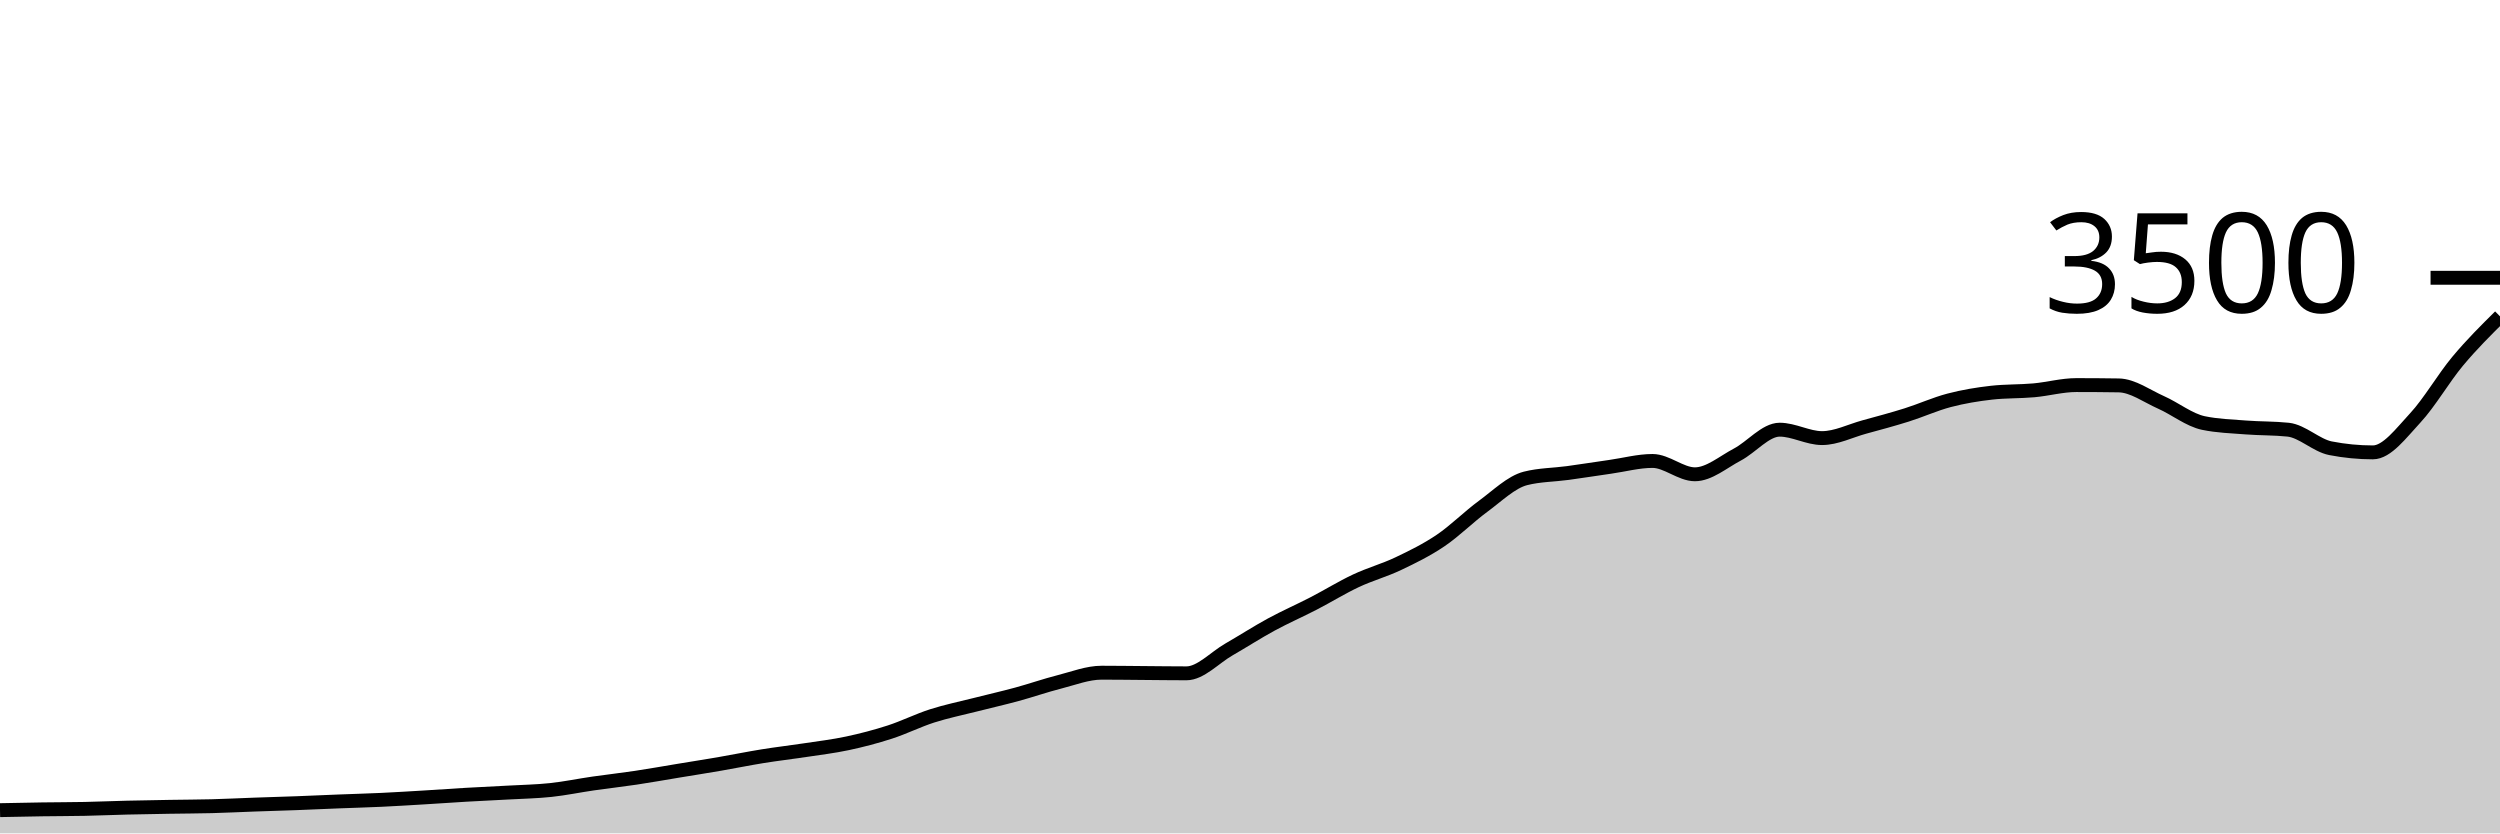
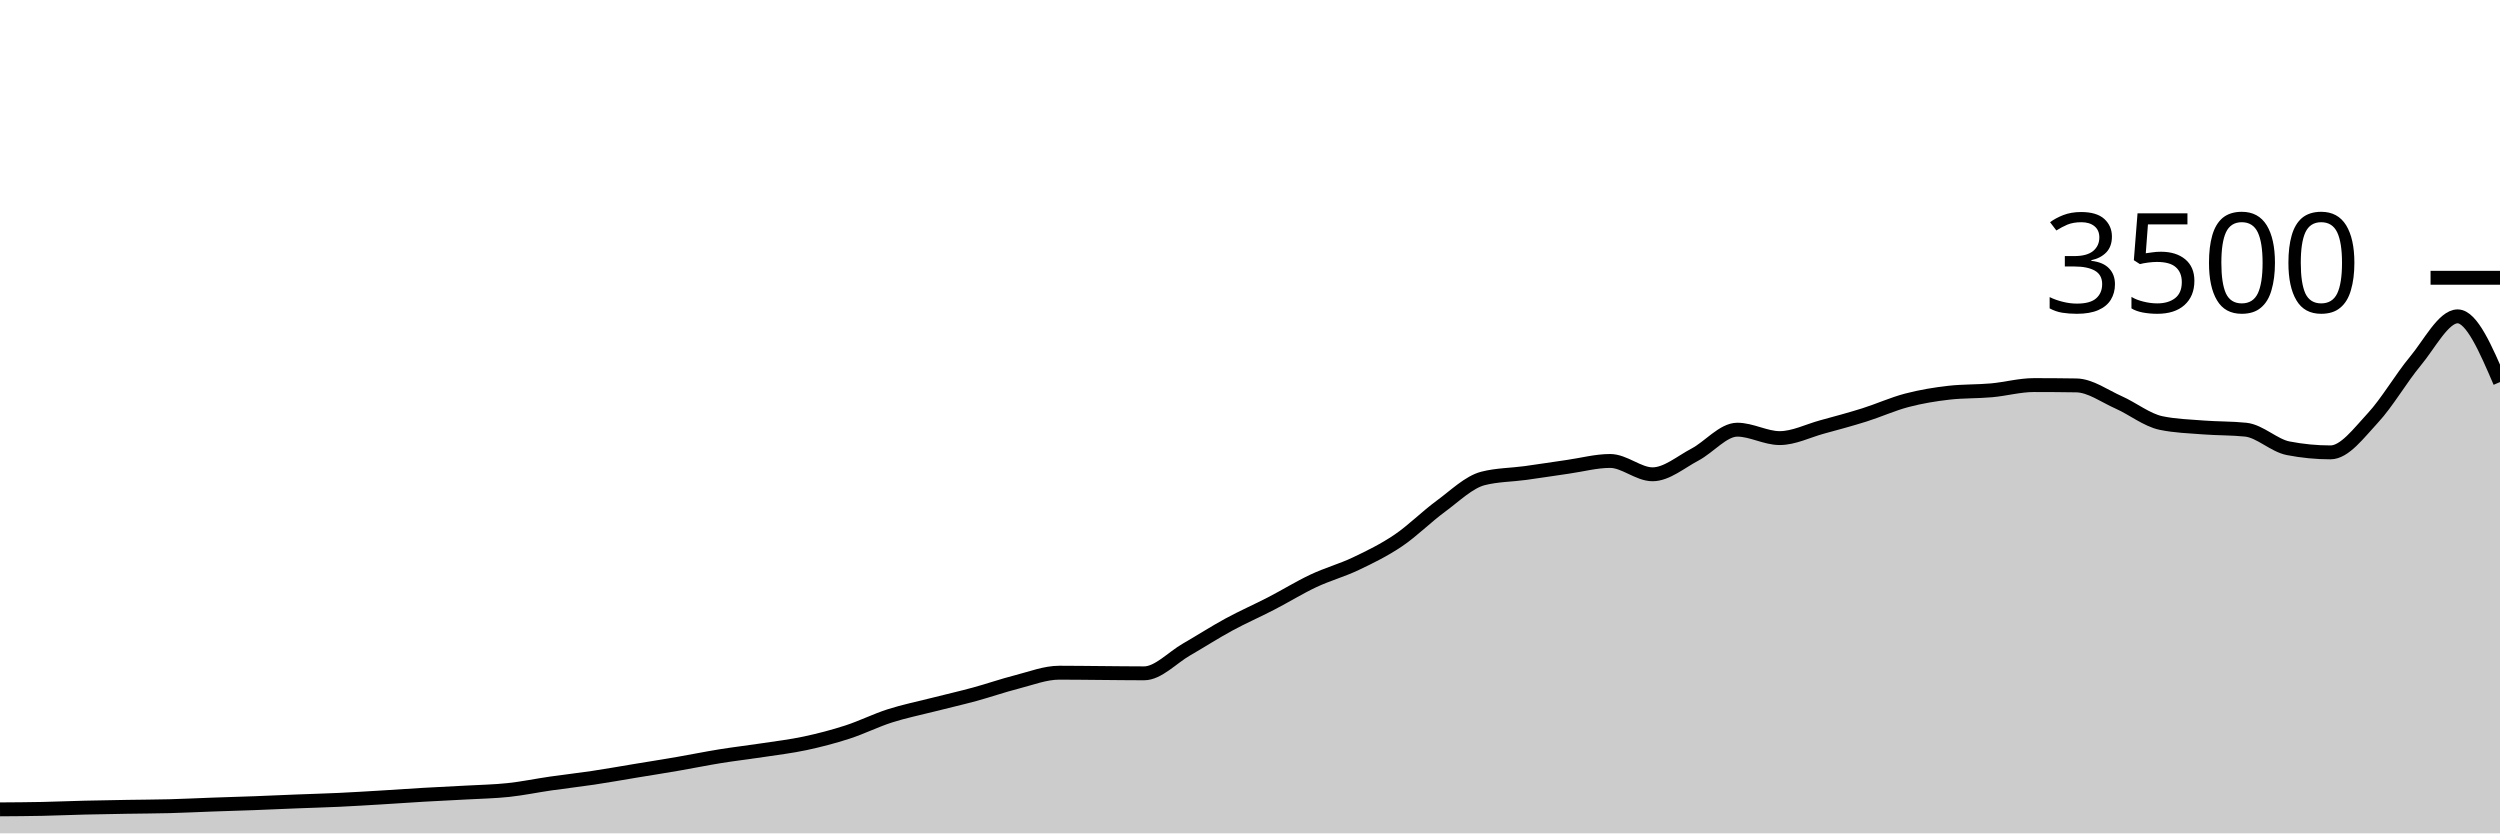
<svg xmlns="http://www.w3.org/2000/svg" viewBox="0 0 180 60">
  <g transform="translate(0,20)">
-     <path class="area" fill="rgba(0, 0, 0, 0.2)" d="M0,38.331C1.017,38.31,2.034,38.29,3.051,38.274C4.068,38.259,5.085,38.261,6.102,38.24C7.119,38.219,8.136,38.173,9.153,38.149C10.169,38.124,11.186,38.109,12.203,38.091C13.22,38.074,14.237,38.072,15.254,38.046C16.271,38.019,17.288,37.968,18.305,37.931C19.322,37.895,20.339,37.867,21.356,37.829C22.373,37.79,23.39,37.743,24.407,37.703C25.424,37.663,26.441,37.636,27.458,37.589C28.475,37.541,29.492,37.478,30.508,37.417C31.525,37.356,32.542,37.282,33.559,37.223C34.576,37.164,35.593,37.12,36.61,37.063C37.627,37.006,38.644,36.989,39.661,36.88C40.678,36.771,41.695,36.558,42.712,36.411C43.729,36.265,44.746,36.152,45.763,36C46.78,35.848,47.797,35.665,48.814,35.497C49.831,35.33,50.847,35.17,51.864,34.994C52.881,34.819,53.898,34.61,54.915,34.446C55.932,34.282,56.949,34.166,57.966,34.011C58.983,33.857,60,33.737,61.017,33.52C62.034,33.303,63.051,33.038,64.068,32.709C65.085,32.379,66.102,31.869,67.119,31.543C68.136,31.217,69.153,31.013,70.169,30.754C71.186,30.495,72.203,30.265,73.22,29.989C74.237,29.712,75.254,29.356,76.271,29.097C77.288,28.838,78.305,28.434,79.322,28.434C80.339,28.434,81.356,28.45,82.373,28.457C83.39,28.465,84.407,28.48,85.424,28.48C86.441,28.48,87.458,27.35,88.475,26.766C89.492,26.181,90.508,25.524,91.525,24.971C92.542,24.419,93.559,23.977,94.576,23.451C95.593,22.926,96.61,22.295,97.627,21.817C98.644,21.339,99.661,21.067,100.678,20.583C101.695,20.099,102.712,19.602,103.729,18.914C104.746,18.227,105.763,17.202,106.78,16.457C107.797,15.712,108.814,14.705,109.831,14.446C110.847,14.187,111.864,14.196,112.881,14.057C113.898,13.918,114.915,13.756,115.932,13.611C116.949,13.467,117.966,13.189,118.983,13.189C120,13.189,121.017,14.149,122.034,14.149C123.051,14.149,124.068,13.267,125.085,12.731C126.102,12.196,127.119,10.937,128.136,10.937C129.153,10.937,130.169,11.543,131.186,11.543C132.203,11.543,133.22,11.021,134.237,10.743C135.254,10.465,136.271,10.194,137.288,9.874C138.305,9.554,139.322,9.09,140.339,8.823C141.356,8.556,142.373,8.389,143.39,8.274C144.407,8.16,145.424,8.194,146.441,8.103C147.458,8.011,148.475,7.726,149.492,7.726C150.508,7.726,151.525,7.733,152.542,7.749C153.559,7.764,154.576,8.52,155.593,8.971C156.61,9.423,157.627,10.244,158.644,10.457C159.661,10.67,160.678,10.697,161.695,10.777C162.712,10.857,163.729,10.83,164.746,10.937C165.763,11.044,166.78,12.076,167.797,12.274C168.814,12.472,169.831,12.571,170.847,12.571C171.864,12.571,172.881,11.185,173.898,10.091C174.915,8.998,175.932,7.23,176.949,6.011C177.966,4.792,178.983,3.785,180,2.777L180,40C178.983,40,177.966,40,176.949,40C175.932,40,174.915,40,173.898,40C172.881,40,171.864,40,170.847,40C169.831,40,168.814,40,167.797,40C166.78,40,165.763,40,164.746,40C163.729,40,162.712,40,161.695,40C160.678,40,159.661,40,158.644,40C157.627,40,156.61,40,155.593,40C154.576,40,153.559,40,152.542,40C151.525,40,150.508,40,149.492,40C148.475,40,147.458,40,146.441,40C145.424,40,144.407,40,143.39,40C142.373,40,141.356,40,140.339,40C139.322,40,138.305,40,137.288,40C136.271,40,135.254,40,134.237,40C133.22,40,132.203,40,131.186,40C130.169,40,129.153,40,128.136,40C127.119,40,126.102,40,125.085,40C124.068,40,123.051,40,122.034,40C121.017,40,120,40,118.983,40C117.966,40,116.949,40,115.932,40C114.915,40,113.898,40,112.881,40C111.864,40,110.847,40,109.831,40C108.814,40,107.797,40,106.78,40C105.763,40,104.746,40,103.729,40C102.712,40,101.695,40,100.678,40C99.661,40,98.644,40,97.627,40C96.61,40,95.593,40,94.576,40C93.559,40,92.542,40,91.525,40C90.508,40,89.492,40,88.475,40C87.458,40,86.441,40,85.424,40C84.407,40,83.39,40,82.373,40C81.356,40,80.339,40,79.322,40C78.305,40,77.288,40,76.271,40C75.254,40,74.237,40,73.22,40C72.203,40,71.186,40,70.169,40C69.153,40,68.136,40,67.119,40C66.102,40,65.085,40,64.068,40C63.051,40,62.034,40,61.017,40C60,40,58.983,40,57.966,40C56.949,40,55.932,40,54.915,40C53.898,40,52.881,40,51.864,40C50.847,40,49.831,40,48.814,40C47.797,40,46.78,40,45.763,40C44.746,40,43.729,40,42.712,40C41.695,40,40.678,40,39.661,40C38.644,40,37.627,40,36.61,40C35.593,40,34.576,40,33.559,40C32.542,40,31.525,40,30.508,40C29.492,40,28.475,40,27.458,40C26.441,40,25.424,40,24.407,40C23.39,40,22.373,40,21.356,40C20.339,40,19.322,40,18.305,40C17.288,40,16.271,40,15.254,40C14.237,40,13.22,40,12.203,40C11.186,40,10.169,40,9.153,40C8.136,40,7.119,40,6.102,40C5.085,40,4.068,40,3.051,40C2.034,40,1.017,40,0,40Z" />
-     <path class="line" stroke="black" fill="none" d="M0,38.331C1.017,38.31,2.034,38.29,3.051,38.274C4.068,38.259,5.085,38.261,6.102,38.24C7.119,38.219,8.136,38.173,9.153,38.149C10.169,38.124,11.186,38.109,12.203,38.091C13.22,38.074,14.237,38.072,15.254,38.046C16.271,38.019,17.288,37.968,18.305,37.931C19.322,37.895,20.339,37.867,21.356,37.829C22.373,37.79,23.39,37.743,24.407,37.703C25.424,37.663,26.441,37.636,27.458,37.589C28.475,37.541,29.492,37.478,30.508,37.417C31.525,37.356,32.542,37.282,33.559,37.223C34.576,37.164,35.593,37.12,36.61,37.063C37.627,37.006,38.644,36.989,39.661,36.88C40.678,36.771,41.695,36.558,42.712,36.411C43.729,36.265,44.746,36.152,45.763,36C46.78,35.848,47.797,35.665,48.814,35.497C49.831,35.33,50.847,35.17,51.864,34.994C52.881,34.819,53.898,34.61,54.915,34.446C55.932,34.282,56.949,34.166,57.966,34.011C58.983,33.857,60,33.737,61.017,33.52C62.034,33.303,63.051,33.038,64.068,32.709C65.085,32.379,66.102,31.869,67.119,31.543C68.136,31.217,69.153,31.013,70.169,30.754C71.186,30.495,72.203,30.265,73.22,29.989C74.237,29.712,75.254,29.356,76.271,29.097C77.288,28.838,78.305,28.434,79.322,28.434C80.339,28.434,81.356,28.45,82.373,28.457C83.39,28.465,84.407,28.48,85.424,28.48C86.441,28.48,87.458,27.35,88.475,26.766C89.492,26.181,90.508,25.524,91.525,24.971C92.542,24.419,93.559,23.977,94.576,23.451C95.593,22.926,96.61,22.295,97.627,21.817C98.644,21.339,99.661,21.067,100.678,20.583C101.695,20.099,102.712,19.602,103.729,18.914C104.746,18.227,105.763,17.202,106.78,16.457C107.797,15.712,108.814,14.705,109.831,14.446C110.847,14.187,111.864,14.196,112.881,14.057C113.898,13.918,114.915,13.756,115.932,13.611C116.949,13.467,117.966,13.189,118.983,13.189C120,13.189,121.017,14.149,122.034,14.149C123.051,14.149,124.068,13.267,125.085,12.731C126.102,12.196,127.119,10.937,128.136,10.937C129.153,10.937,130.169,11.543,131.186,11.543C132.203,11.543,133.22,11.021,134.237,10.743C135.254,10.465,136.271,10.194,137.288,9.874C138.305,9.554,139.322,9.09,140.339,8.823C141.356,8.556,142.373,8.389,143.39,8.274C144.407,8.16,145.424,8.194,146.441,8.103C147.458,8.011,148.475,7.726,149.492,7.726C150.508,7.726,151.525,7.733,152.542,7.749C153.559,7.764,154.576,8.52,155.593,8.971C156.61,9.423,157.627,10.244,158.644,10.457C159.661,10.67,160.678,10.697,161.695,10.777C162.712,10.857,163.729,10.83,164.746,10.937C165.763,11.044,166.78,12.076,167.797,12.274C168.814,12.472,169.831,12.571,170.847,12.571C171.864,12.571,172.881,11.185,173.898,10.091C174.915,8.998,175.932,7.23,176.949,6.011C177.966,4.792,178.983,3.785,180,2.777" />
+     <path class="area" fill="rgba(0, 0, 0, 0.2)" d="M0,38.274C1.017,38.268,2.034,38.261,3.051,38.24C4.068,38.219,5.085,38.173,6.102,38.149C7.119,38.124,8.136,38.109,9.153,38.091C10.169,38.074,11.186,38.072,12.203,38.046C13.22,38.019,14.237,37.968,15.254,37.931C16.271,37.895,17.288,37.867,18.305,37.829C19.322,37.79,20.339,37.743,21.356,37.703C22.373,37.663,23.39,37.636,24.407,37.589C25.424,37.541,26.441,37.478,27.458,37.417C28.475,37.356,29.492,37.282,30.508,37.223C31.525,37.164,32.542,37.12,33.559,37.063C34.576,37.006,35.593,36.989,36.61,36.88C37.627,36.771,38.644,36.558,39.661,36.411C40.678,36.265,41.695,36.152,42.712,36C43.729,35.848,44.746,35.665,45.763,35.497C46.78,35.33,47.797,35.17,48.814,34.994C49.831,34.819,50.847,34.61,51.864,34.446C52.881,34.282,53.898,34.166,54.915,34.011C55.932,33.857,56.949,33.737,57.966,33.52C58.983,33.303,60,33.038,61.017,32.709C62.034,32.379,63.051,31.869,64.068,31.543C65.085,31.217,66.102,31.013,67.119,30.754C68.136,30.495,69.153,30.265,70.169,29.989C71.186,29.712,72.203,29.356,73.22,29.097C74.237,28.838,75.254,28.434,76.271,28.434C77.288,28.434,78.305,28.45,79.322,28.457C80.339,28.465,81.356,28.48,82.373,28.48C83.39,28.48,84.407,27.35,85.424,26.766C86.441,26.181,87.458,25.524,88.475,24.971C89.492,24.419,90.508,23.977,91.525,23.451C92.542,22.926,93.559,22.295,94.576,21.817C95.593,21.339,96.61,21.067,97.627,20.583C98.644,20.099,99.661,19.602,100.678,18.914C101.695,18.227,102.712,17.202,103.729,16.457C104.746,15.712,105.763,14.705,106.78,14.446C107.797,14.187,108.814,14.196,109.831,14.057C110.847,13.918,111.864,13.756,112.881,13.611C113.898,13.467,114.915,13.189,115.932,13.189C116.949,13.189,117.966,14.149,118.983,14.149C120,14.149,121.017,13.267,122.034,12.731C123.051,12.196,124.068,10.937,125.085,10.937C126.102,10.937,127.119,11.543,128.136,11.543C129.153,11.543,130.169,11.021,131.186,10.743C132.203,10.465,133.22,10.194,134.237,9.874C135.254,9.554,136.271,9.09,137.288,8.823C138.305,8.556,139.322,8.389,140.339,8.274C141.356,8.16,142.373,8.194,143.39,8.103C144.407,8.011,145.424,7.726,146.441,7.726C147.458,7.726,148.475,7.733,149.492,7.749C150.508,7.764,151.525,8.52,152.542,8.971C153.559,9.423,154.576,10.244,155.593,10.457C156.61,10.67,157.627,10.697,158.644,10.777C159.661,10.857,160.678,10.83,161.695,10.937C162.712,11.044,163.729,12.076,164.746,12.274C165.763,12.472,166.78,12.571,167.797,12.571C168.814,12.571,169.831,11.185,170.847,10.091C171.864,8.998,172.881,7.23,173.898,6.011C174.915,4.792,175.932,2.777,176.949,2.777C177.966,2.777,178.983,5.143,180,7.509L180,40C178.983,40,177.966,40,176.949,40C175.932,40,174.915,40,173.898,40C172.881,40,171.864,40,170.847,40C169.831,40,168.814,40,167.797,40C166.78,40,165.763,40,164.746,40C163.729,40,162.712,40,161.695,40C160.678,40,159.661,40,158.644,40C157.627,40,156.61,40,155.593,40C154.576,40,153.559,40,152.542,40C151.525,40,150.508,40,149.492,40C148.475,40,147.458,40,146.441,40C145.424,40,144.407,40,143.39,40C142.373,40,141.356,40,140.339,40C139.322,40,138.305,40,137.288,40C136.271,40,135.254,40,134.237,40C133.22,40,132.203,40,131.186,40C130.169,40,129.153,40,128.136,40C127.119,40,126.102,40,125.085,40C124.068,40,123.051,40,122.034,40C121.017,40,120,40,118.983,40C117.966,40,116.949,40,115.932,40C114.915,40,113.898,40,112.881,40C111.864,40,110.847,40,109.831,40C108.814,40,107.797,40,106.78,40C105.763,40,104.746,40,103.729,40C102.712,40,101.695,40,100.678,40C99.661,40,98.644,40,97.627,40C96.61,40,95.593,40,94.576,40C93.559,40,92.542,40,91.525,40C90.508,40,89.492,40,88.475,40C87.458,40,86.441,40,85.424,40C84.407,40,83.39,40,82.373,40C81.356,40,80.339,40,79.322,40C78.305,40,77.288,40,76.271,40C75.254,40,74.237,40,73.22,40C72.203,40,71.186,40,70.169,40C69.153,40,68.136,40,67.119,40C66.102,40,65.085,40,64.068,40C63.051,40,62.034,40,61.017,40C60,40,58.983,40,57.966,40C56.949,40,55.932,40,54.915,40C53.898,40,52.881,40,51.864,40C50.847,40,49.831,40,48.814,40C47.797,40,46.78,40,45.763,40C44.746,40,43.729,40,42.712,40C41.695,40,40.678,40,39.661,40C38.644,40,37.627,40,36.61,40C35.593,40,34.576,40,33.559,40C32.542,40,31.525,40,30.508,40C29.492,40,28.475,40,27.458,40C26.441,40,25.424,40,24.407,40C23.39,40,22.373,40,21.356,40C20.339,40,19.322,40,18.305,40C17.288,40,16.271,40,15.254,40C14.237,40,13.22,40,12.203,40C11.186,40,10.169,40,9.153,40C8.136,40,7.119,40,6.102,40C5.085,40,4.068,40,3.051,40C2.034,40,1.017,40,0,40Z" />
+     <path class="line" stroke="black" fill="none" d="M0,38.274C1.017,38.268,2.034,38.261,3.051,38.24C4.068,38.219,5.085,38.173,6.102,38.149C7.119,38.124,8.136,38.109,9.153,38.091C10.169,38.074,11.186,38.072,12.203,38.046C13.22,38.019,14.237,37.968,15.254,37.931C16.271,37.895,17.288,37.867,18.305,37.829C19.322,37.79,20.339,37.743,21.356,37.703C22.373,37.663,23.39,37.636,24.407,37.589C25.424,37.541,26.441,37.478,27.458,37.417C28.475,37.356,29.492,37.282,30.508,37.223C31.525,37.164,32.542,37.12,33.559,37.063C34.576,37.006,35.593,36.989,36.61,36.88C37.627,36.771,38.644,36.558,39.661,36.411C40.678,36.265,41.695,36.152,42.712,36C43.729,35.848,44.746,35.665,45.763,35.497C46.78,35.33,47.797,35.17,48.814,34.994C49.831,34.819,50.847,34.61,51.864,34.446C52.881,34.282,53.898,34.166,54.915,34.011C55.932,33.857,56.949,33.737,57.966,33.52C58.983,33.303,60,33.038,61.017,32.709C62.034,32.379,63.051,31.869,64.068,31.543C65.085,31.217,66.102,31.013,67.119,30.754C68.136,30.495,69.153,30.265,70.169,29.989C71.186,29.712,72.203,29.356,73.22,29.097C74.237,28.838,75.254,28.434,76.271,28.434C77.288,28.434,78.305,28.45,79.322,28.457C80.339,28.465,81.356,28.48,82.373,28.48C83.39,28.48,84.407,27.35,85.424,26.766C86.441,26.181,87.458,25.524,88.475,24.971C89.492,24.419,90.508,23.977,91.525,23.451C92.542,22.926,93.559,22.295,94.576,21.817C95.593,21.339,96.61,21.067,97.627,20.583C98.644,20.099,99.661,19.602,100.678,18.914C101.695,18.227,102.712,17.202,103.729,16.457C104.746,15.712,105.763,14.705,106.78,14.446C107.797,14.187,108.814,14.196,109.831,14.057C110.847,13.918,111.864,13.756,112.881,13.611C113.898,13.467,114.915,13.189,115.932,13.189C116.949,13.189,117.966,14.149,118.983,14.149C120,14.149,121.017,13.267,122.034,12.731C123.051,12.196,124.068,10.937,125.085,10.937C126.102,10.937,127.119,11.543,128.136,11.543C129.153,11.543,130.169,11.021,131.186,10.743C132.203,10.465,133.22,10.194,134.237,9.874C135.254,9.554,136.271,9.09,137.288,8.823C138.305,8.556,139.322,8.389,140.339,8.274C141.356,8.16,142.373,8.194,143.39,8.103C144.407,8.011,145.424,7.726,146.441,7.726C147.458,7.726,148.475,7.733,149.492,7.749C150.508,7.764,151.525,8.52,152.542,8.971C153.559,9.423,154.576,10.244,155.593,10.457C156.61,10.67,157.627,10.697,158.644,10.777C159.661,10.857,160.678,10.83,161.695,10.937C162.712,11.044,163.729,12.076,164.746,12.274C165.763,12.472,166.78,12.571,167.797,12.571C168.814,12.571,169.831,11.185,170.847,10.091C171.864,8.998,172.881,7.23,173.898,6.011C174.915,4.792,175.932,2.777,176.949,2.777C177.966,2.777,178.983,5.143,180,7.509" />
    <path class="axis-ceiling" stroke-width="1" stroke="black" fill="none" d="M175,0L180,0" />
    <text class="axis-ceiling-label" font-family="sans-serif" text-anchor="end" font-size="10px" x="170" y="2.5">3500</text>
  </g>
</svg>
